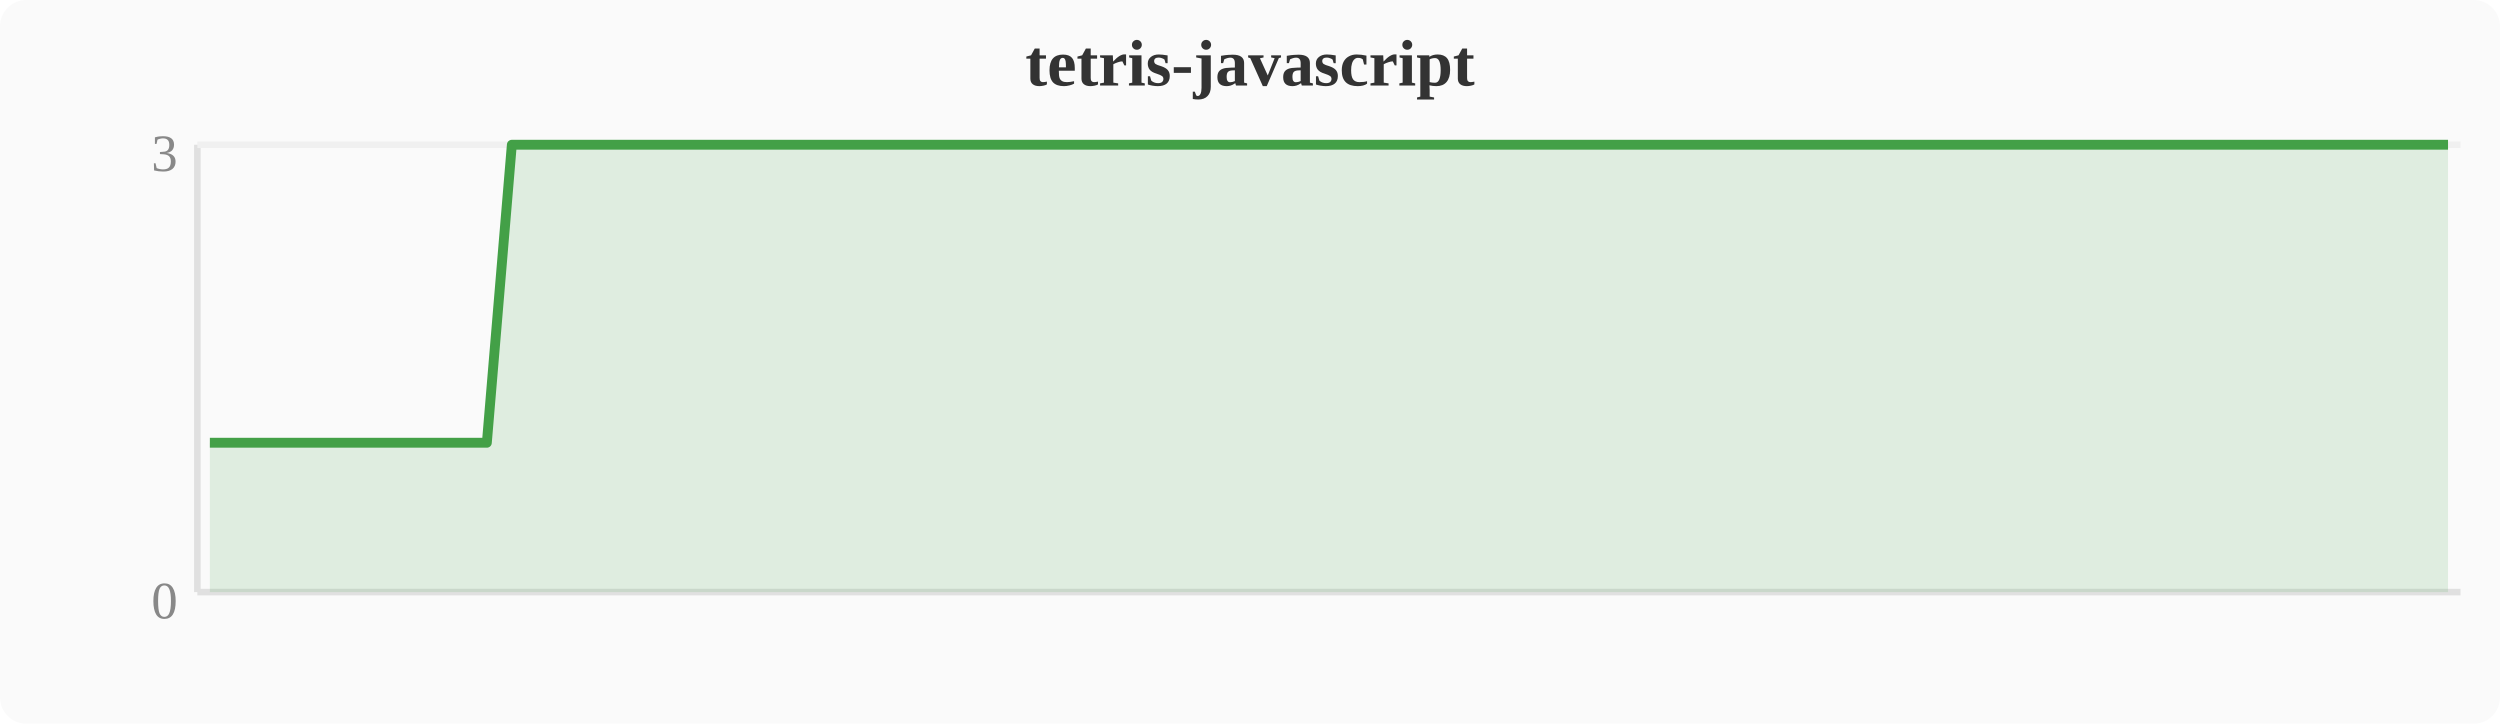
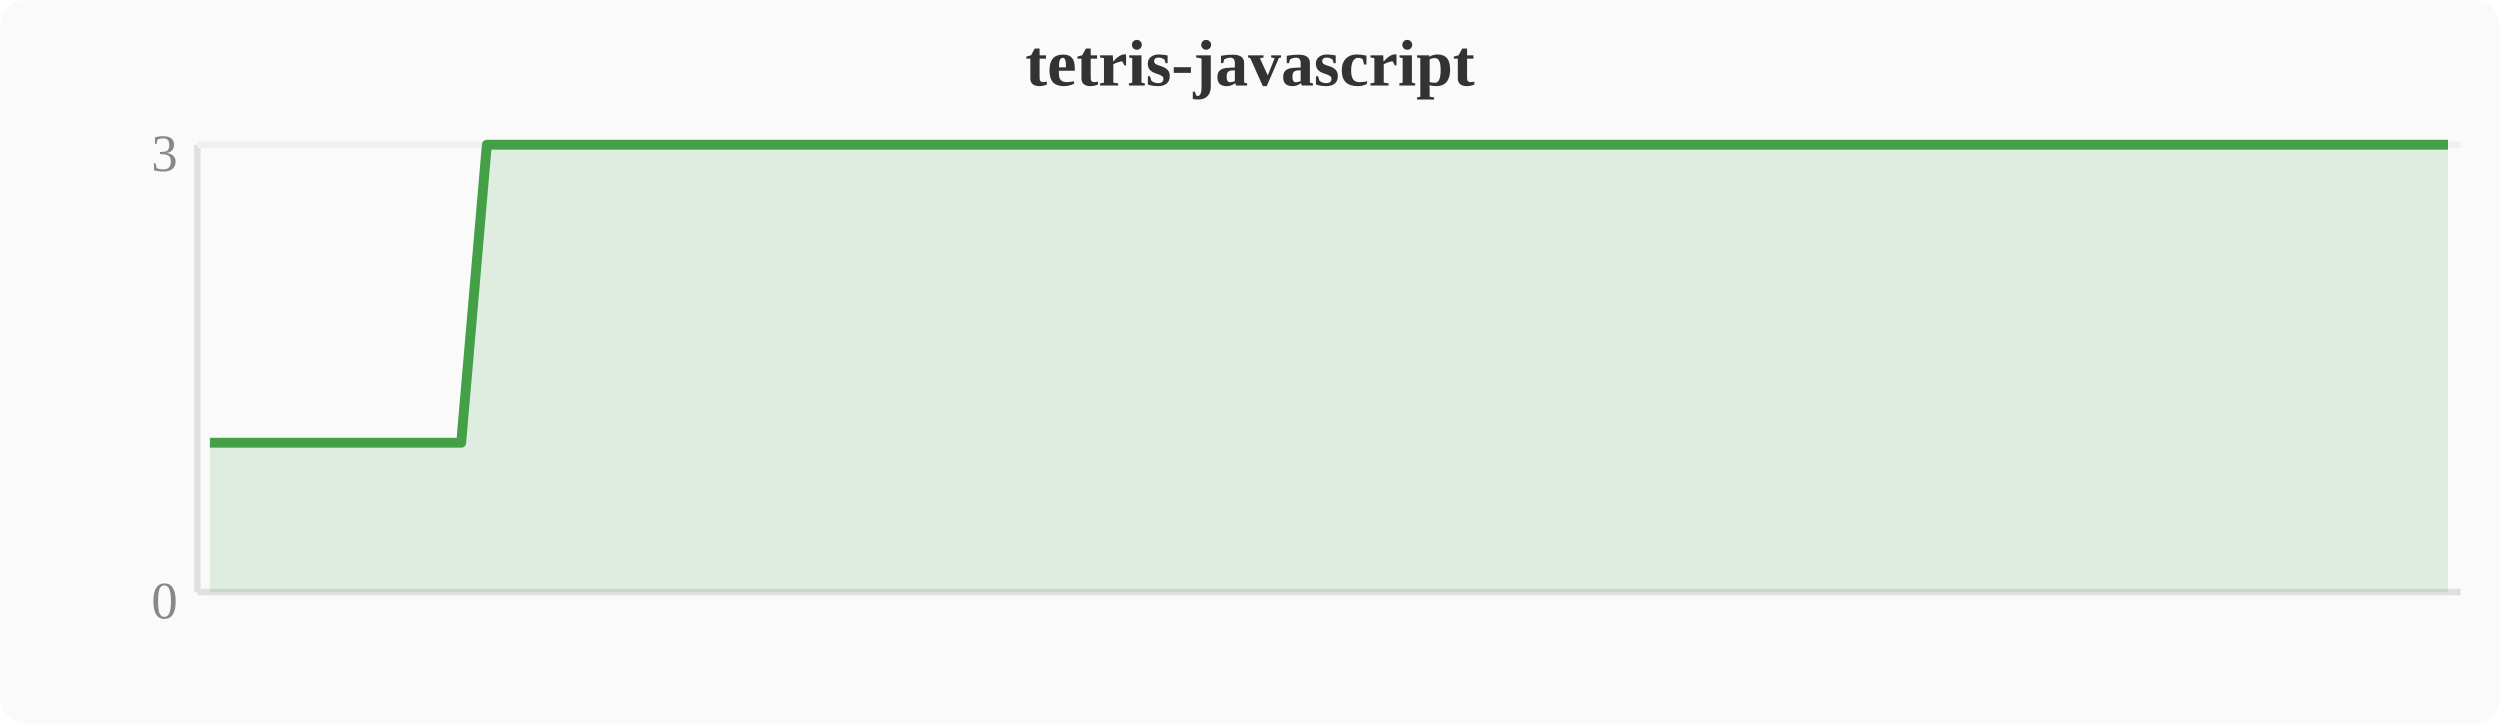
<svg xmlns="http://www.w3.org/2000/svg" width="380" height="110" viewBox="0 0 380 110">
  <rect width="380" height="110" fill="#fafafa" rx="4" />
  <text x="190" y="13" text-anchor="middle" font-size="10" font-weight="bold" fill="#333">tetris-javascript</text>
  <line x1="30" y1="22" x2="30" y2="90" stroke="#e0e0e0" stroke-width="1" />
  <line x1="30" y1="90" x2="374" y2="90" stroke="#e0e0e0" stroke-width="1" />
  <line x1="30" y1="22" x2="374" y2="22" stroke="#f0f0f0" stroke-width="1" />
  <text x="27" y="94" text-anchor="end" font-size="8" fill="#888">0</text>
  <text x="27" y="26" text-anchor="end" font-size="8" fill="#888">3</text>
-   <polygon points="31.9,67.3 35.7,67.3 39.6,67.3 43.4,67.3 47.2,67.3 51.0,67.3 54.8,67.3 58.7,67.3 62.5,67.3 66.3,67.3 70.1,67.3 74.0,67.3 77.8,22.0 81.6,22.0 85.4,22.0 89.2,22.0 93.1,22.0 96.9,22.0 100.7,22.0 104.5,22.0 108.4,22.0 112.2,22.0 116.0,22.0 119.8,22.0 123.6,22.0 127.5,22.0 131.3,22.0 135.1,22.0 138.9,22.0 142.8,22.0 146.6,22.0 150.4,22.0 154.2,22.0 158.0,22.0 161.9,22.0 165.7,22.0 169.5,22.0 173.3,22.0 177.2,22.0 181.0,22.0 184.8,22.0 188.6,22.0 192.4,22.0 196.3,22.0 200.1,22.0 203.9,22.0 207.7,22.0 211.6,22.0 215.4,22.0 219.2,22.0 223.0,22.0 226.8,22.0 230.7,22.0 234.5,22.0 238.3,22.0 242.1,22.0 246.0,22.0 249.8,22.0 253.6,22.0 257.4,22.0 261.2,22.0 265.1,22.0 268.9,22.0 272.7,22.0 276.5,22.0 280.4,22.0 284.2,22.0 288.0,22.0 291.8,22.0 295.6,22.0 299.5,22.0 303.3,22.0 307.1,22.0 310.9,22.0 314.8,22.0 318.6,22.0 322.4,22.0 326.2,22.0 330.0,22.0 333.9,22.0 337.7,22.0 341.5,22.0 345.3,22.0 349.2,22.0 353.0,22.0 356.8,22.0 360.6,22.0 364.4,22.0 368.3,22.0 372.1,22.0 372.1,90 31.9,90" fill="#43a047" opacity="0.15" />
-   <polyline points="31.9,67.3 35.7,67.3 39.6,67.3 43.4,67.3 47.2,67.3 51.0,67.3 54.8,67.3 58.7,67.3 62.5,67.3 66.3,67.3 70.1,67.3 74.0,67.3 77.8,22.0 81.6,22.0 85.4,22.0 89.2,22.0 93.1,22.0 96.9,22.0 100.7,22.0 104.5,22.0 108.4,22.0 112.2,22.0 116.0,22.0 119.8,22.0 123.6,22.0 127.5,22.0 131.3,22.0 135.1,22.0 138.9,22.0 142.8,22.0 146.6,22.0 150.4,22.0 154.2,22.0 158.0,22.0 161.9,22.0 165.7,22.0 169.5,22.0 173.3,22.0 177.2,22.0 181.0,22.0 184.8,22.0 188.6,22.0 192.4,22.0 196.3,22.0 200.1,22.0 203.9,22.0 207.7,22.0 211.6,22.0 215.4,22.0 219.2,22.0 223.0,22.0 226.8,22.0 230.7,22.0 234.5,22.0 238.3,22.0 242.1,22.0 246.0,22.0 249.8,22.0 253.6,22.0 257.4,22.0 261.2,22.0 265.1,22.0 268.9,22.0 272.7,22.0 276.5,22.0 280.4,22.0 284.2,22.0 288.0,22.0 291.8,22.0 295.6,22.0 299.5,22.0 303.3,22.0 307.1,22.0 310.9,22.0 314.8,22.0 318.6,22.0 322.4,22.0 326.2,22.0 330.0,22.0 333.9,22.0 337.7,22.0 341.5,22.0 345.3,22.0 349.2,22.0 353.0,22.0 356.8,22.0 360.6,22.0 364.4,22.0 368.3,22.0 372.1,22.0" fill="none" stroke="#43a047" stroke-width="1.5" stroke-linejoin="round" />
+   <polygon points="31.9,67.3 35.7,67.3 39.6,67.3 43.4,67.3 47.2,67.3 51.0,67.3 54.8,67.3 58.7,67.3 62.5,67.3 66.3,67.3 70.1,67.3 74.0,22.0 77.8,22.0 81.6,22.0 85.4,22.0 89.2,22.0 93.1,22.0 96.9,22.0 100.7,22.0 104.5,22.0 108.4,22.0 112.2,22.0 116.0,22.0 119.8,22.0 123.6,22.0 127.5,22.0 131.3,22.0 135.1,22.0 138.9,22.0 142.8,22.0 146.6,22.0 150.4,22.0 154.2,22.0 158.0,22.0 161.9,22.0 165.7,22.0 169.5,22.0 173.3,22.0 177.2,22.0 181.0,22.0 184.8,22.0 188.6,22.0 192.4,22.0 196.3,22.0 200.1,22.0 203.9,22.0 207.7,22.0 211.6,22.0 215.4,22.0 219.2,22.0 223.0,22.0 226.8,22.0 230.7,22.0 234.5,22.0 238.3,22.0 242.1,22.0 246.0,22.0 249.8,22.0 253.6,22.0 257.4,22.0 261.2,22.0 265.1,22.0 268.9,22.0 272.7,22.0 276.5,22.0 280.4,22.0 284.2,22.0 288.0,22.0 291.8,22.0 295.6,22.0 299.5,22.0 303.3,22.0 307.1,22.0 310.9,22.0 314.8,22.0 318.6,22.0 322.4,22.0 326.2,22.0 330.0,22.0 333.9,22.0 337.7,22.0 341.5,22.0 345.3,22.0 349.2,22.0 353.0,22.0 356.8,22.0 360.6,22.0 364.4,22.0 368.3,22.0 372.1,22.0 372.1,90 31.9,90" fill="#43a047" opacity="0.15" />
+   <polyline points="31.9,67.3 35.7,67.3 39.6,67.3 43.4,67.3 47.2,67.3 51.0,67.3 54.8,67.3 58.7,67.3 62.5,67.3 66.3,67.3 70.1,67.3 74.0,22.0 77.8,22.0 81.6,22.0 85.4,22.0 89.2,22.0 93.1,22.0 96.9,22.0 100.7,22.0 104.5,22.0 108.4,22.0 112.2,22.0 116.0,22.0 119.8,22.0 123.6,22.0 127.5,22.0 131.3,22.0 135.1,22.0 138.9,22.0 142.8,22.0 146.6,22.0 150.4,22.0 154.2,22.0 158.0,22.0 161.9,22.0 165.7,22.0 169.5,22.0 173.3,22.0 177.2,22.0 181.0,22.0 184.8,22.0 188.6,22.0 192.4,22.0 196.3,22.0 200.1,22.0 203.9,22.0 207.7,22.0 211.6,22.0 215.4,22.0 219.2,22.0 223.0,22.0 226.8,22.0 230.7,22.0 234.5,22.0 238.3,22.0 242.1,22.0 246.0,22.0 249.8,22.0 253.6,22.0 257.4,22.0 261.2,22.0 265.1,22.0 268.9,22.0 272.7,22.0 276.5,22.0 280.4,22.0 284.2,22.0 288.0,22.0 291.8,22.0 295.6,22.0 299.5,22.0 303.3,22.0 307.1,22.0 310.9,22.0 314.8,22.0 318.6,22.0 322.4,22.0 326.2,22.0 330.0,22.0 333.9,22.0 337.7,22.0 341.5,22.0 345.3,22.0 349.2,22.0 353.0,22.0 356.8,22.0 360.6,22.0 364.4,22.0 368.3,22.0 372.1,22.0" fill="none" stroke="#43a047" stroke-width="1.5" stroke-linejoin="round" />
</svg>
